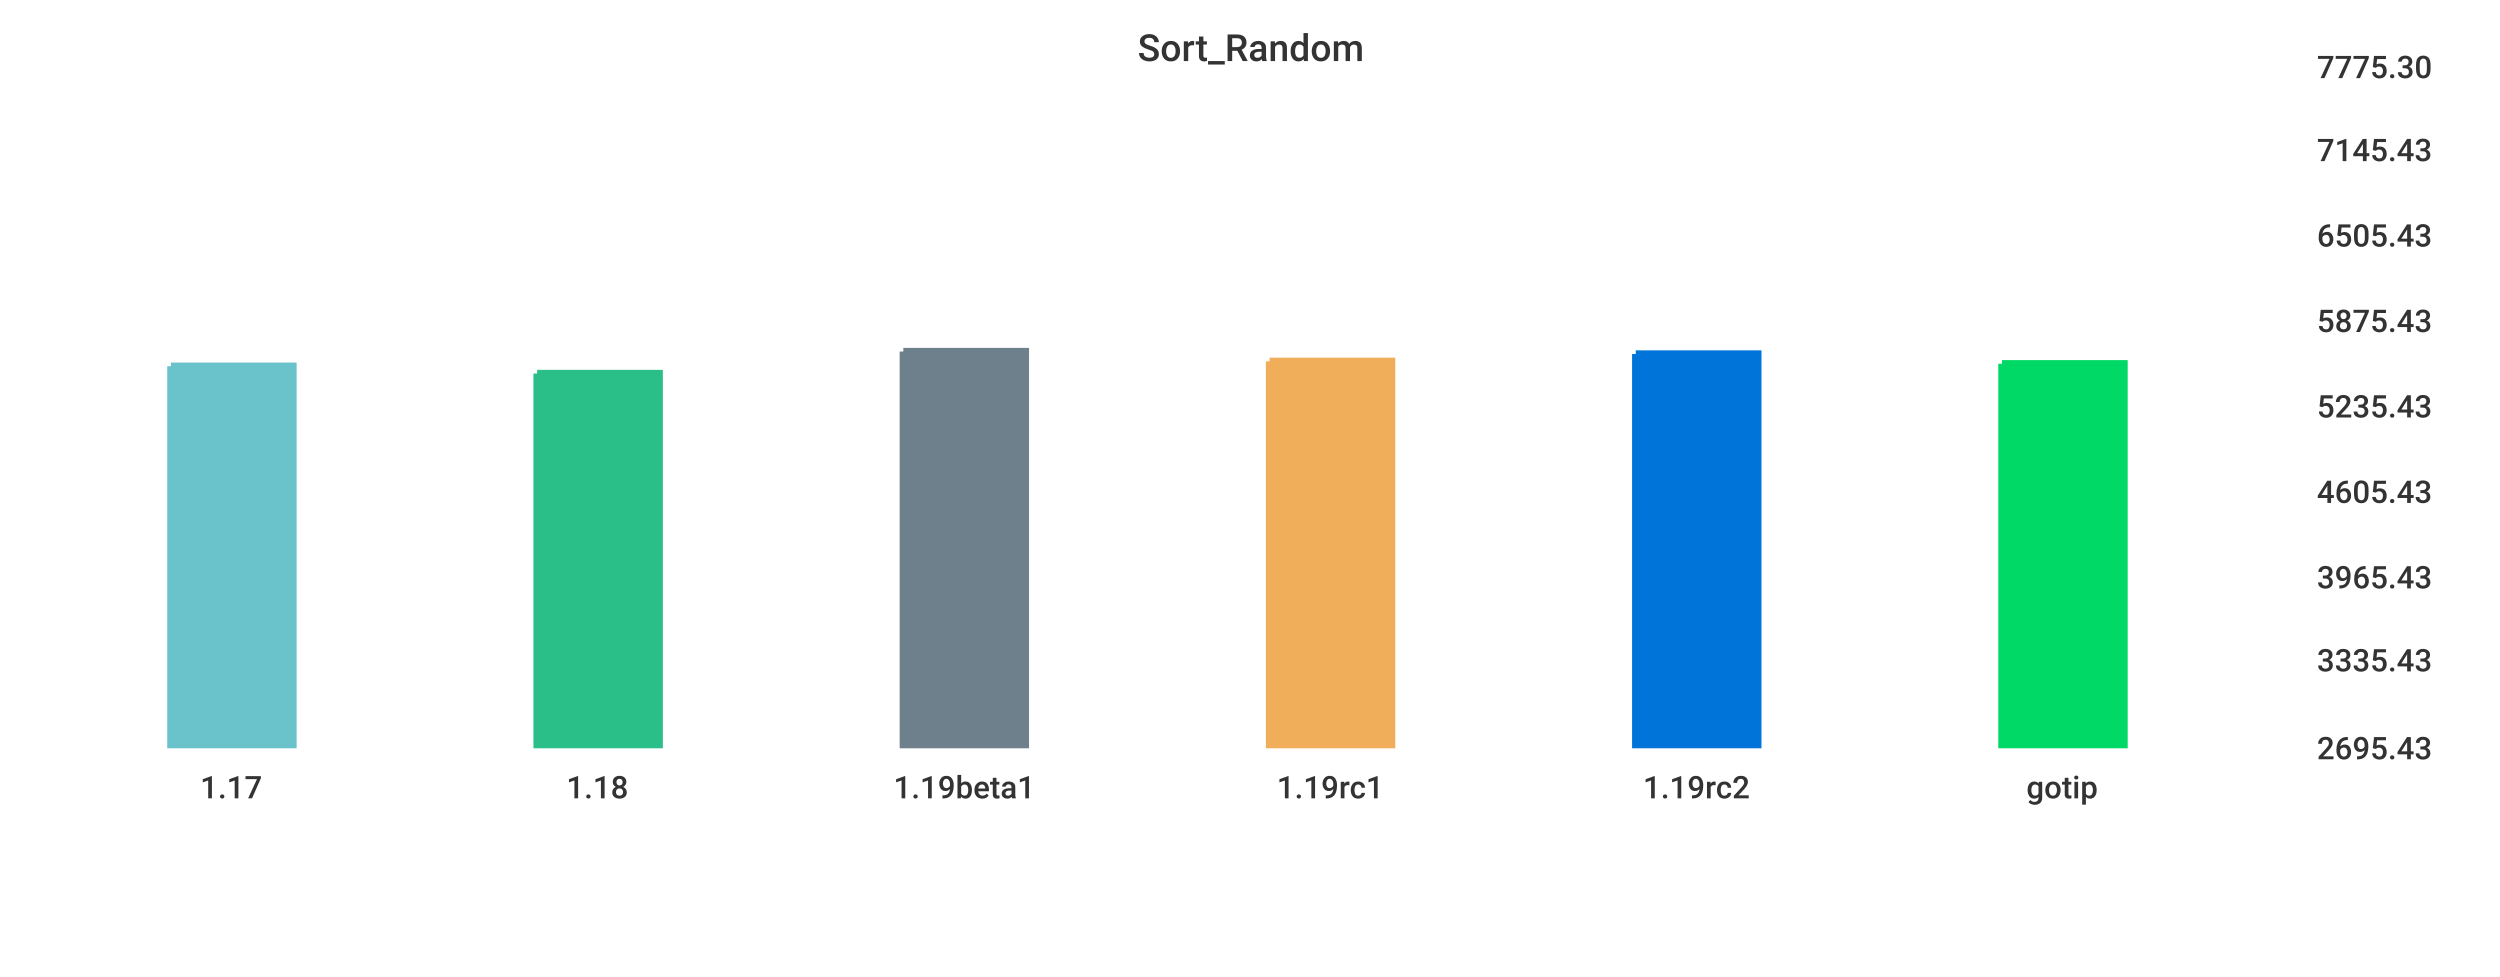
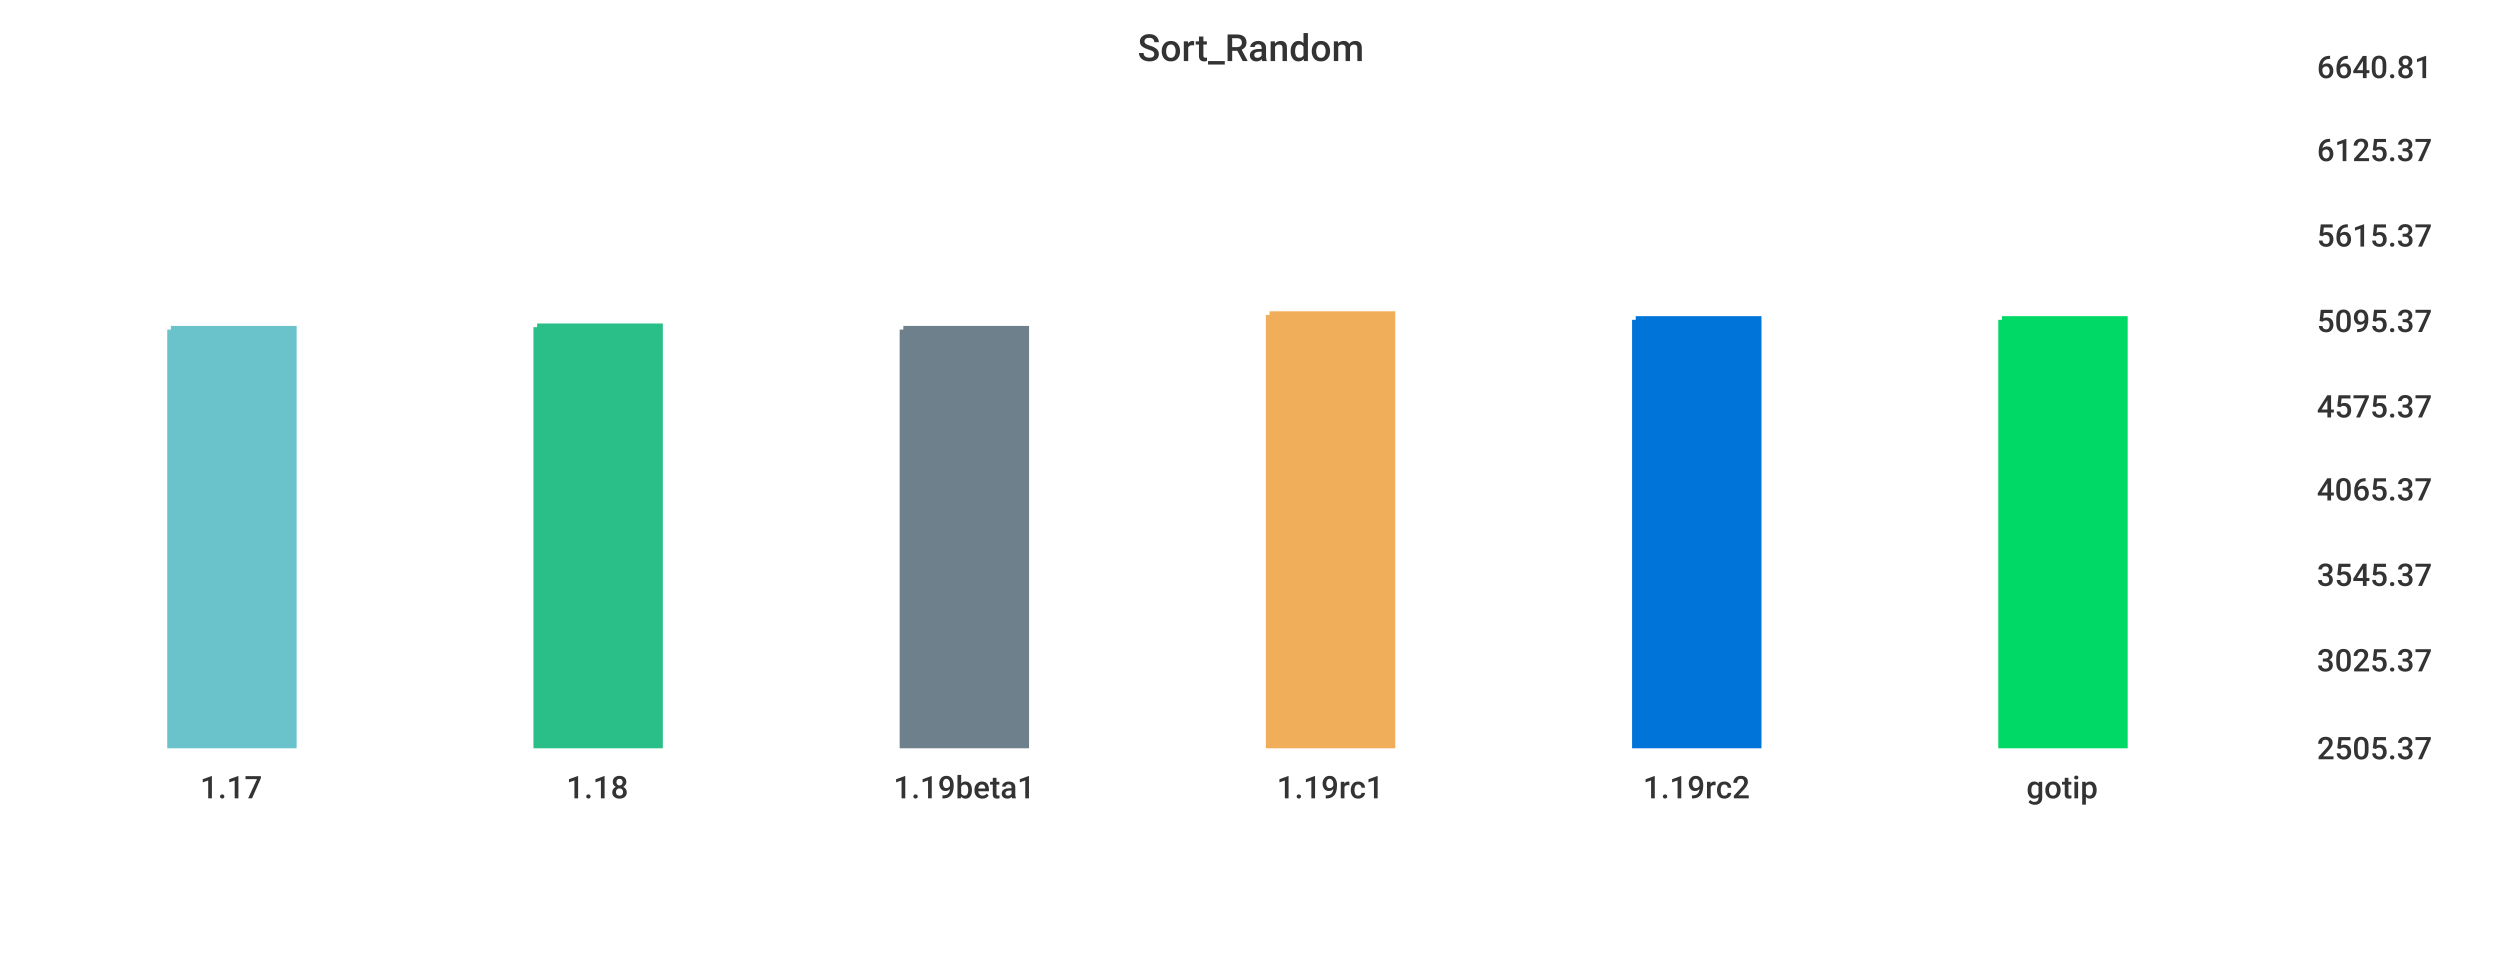
<svg xmlns="http://www.w3.org/2000/svg" width="1024" height="400">\n<path d="M 0 0 L 1024 0 L 1024 400 L 0 400 L 0 0" style="stroke-width:0;stroke:rgba(255,255,255,1.0);fill:rgba(255,255,255,1.0)" />
  <path d="M 20 26 L 934 26 L 934 305 L 20 305 L 20 26" style="stroke-width:0;stroke:rgba(255,255,255,1.0);fill:rgba(255,255,255,1.0)" />
-   <path d="M 70 150 L 120 150 L 120 305 L 70 305 L 70 150" style="stroke-width:3;stroke:rgba(106,195,203,1.0);fill:rgba(106,195,203,1.0)" />
-   <path d="M 220 153 L 270 153 L 270 305 L 220 305 L 220 153" style="stroke-width:3;stroke:rgba(42,190,137,1.0);fill:rgba(42,190,137,1.0)" />
-   <path d="M 370 144 L 420 144 L 420 305 L 370 305 L 370 144" style="stroke-width:3;stroke:rgba(110,128,139,1.0);fill:rgba(110,128,139,1.0)" />
-   <path d="M 520 148 L 570 148 L 570 305 L 520 305 L 520 148" style="stroke-width:3;stroke:rgba(240,174,90,1.0);fill:rgba(240,174,90,1.0)" />
-   <path d="M 670 145 L 720 145 L 720 305 L 670 305 L 670 145" style="stroke-width:3;stroke:rgba(0,116,217,1.0);fill:rgba(0,116,217,1.0)" />
-   <path d="M 820 149 L 870 149 L 870 305 L 820 305 L 820 149" style="stroke-width:3;stroke:rgba(0,217,101,1.0);fill:rgba(0,217,101,1.0)" />
+   <path d="M 70 135 L 120 135 L 120 305 L 70 305 L 70 135" style="stroke-width:3;stroke:rgba(106,195,203,1.0);fill:rgba(106,195,203,1.0)" />
+   <path d="M 220 134 L 270 134 L 270 305 L 220 305 L 220 134" style="stroke-width:3;stroke:rgba(42,190,137,1.0);fill:rgba(42,190,137,1.0)" />
+   <path d="M 370 135 L 420 135 L 420 305 L 370 305 L 370 135" style="stroke-width:3;stroke:rgba(110,128,139,1.0);fill:rgba(110,128,139,1.0)" />
+   <path d="M 520 129 L 570 129 L 570 305 L 520 305 L 520 129" style="stroke-width:3;stroke:rgba(240,174,90,1.0);fill:rgba(240,174,90,1.0)" />
+   <path d="M 670 131 L 720 131 L 720 305 L 670 305 L 670 131" style="stroke-width:3;stroke:rgba(0,116,217,1.0);fill:rgba(0,116,217,1.0)" />
+   <path d="M 820 131 L 870 131 L 870 305 L 820 305 L 820 131" style="stroke-width:3;stroke:rgba(0,217,101,1.0);fill:rgba(0,217,101,1.0)" />
  <path d="M 20 305 L 934 305" style="stroke-width:0;stroke:rgba(51,51,51,1.0);fill:none" />
  <path d="M 20 305 L 20 310" style="stroke-width:0;stroke:rgba(51,51,51,1.0);fill:none" />
  <text x="82" y="327" style="stroke-width:0;stroke:none;fill:rgba(51,51,51,1.0);font-size:12.8px;font-family:'Roboto Medium',sans-serif">1.17</text>
  <path d="M 170 305 L 170 310" style="stroke-width:0;stroke:rgba(51,51,51,1.0);fill:none" />
  <text x="232" y="327" style="stroke-width:0;stroke:none;fill:rgba(51,51,51,1.0);font-size:12.8px;font-family:'Roboto Medium',sans-serif">1.18</text>
  <path d="M 320 305 L 320 310" style="stroke-width:0;stroke:rgba(51,51,51,1.0);fill:none" />
  <text x="366" y="327" style="stroke-width:0;stroke:none;fill:rgba(51,51,51,1.0);font-size:12.8px;font-family:'Roboto Medium',sans-serif">1.19beta1</text>
  <path d="M 470 305 L 470 310" style="stroke-width:0;stroke:rgba(51,51,51,1.0);fill:none" />
  <text x="523" y="327" style="stroke-width:0;stroke:none;fill:rgba(51,51,51,1.0);font-size:12.8px;font-family:'Roboto Medium',sans-serif">1.19rc1</text>
  <path d="M 620 305 L 620 310" style="stroke-width:0;stroke:rgba(51,51,51,1.0);fill:none" />
  <text x="673" y="327" style="stroke-width:0;stroke:none;fill:rgba(51,51,51,1.0);font-size:12.8px;font-family:'Roboto Medium',sans-serif">1.19rc2</text>
  <path d="M 770 305 L 770 310" style="stroke-width:0;stroke:rgba(51,51,51,1.0);fill:none" />
  <text x="830" y="327" style="stroke-width:0;stroke:none;fill:rgba(51,51,51,1.0);font-size:12.8px;font-family:'Roboto Medium',sans-serif">gotip</text>
  <path d="M 934 26 L 934 305" style="stroke-width:0;stroke:rgba(51,51,51,1.0);fill:none" />
  <path d="M 934 305 L 939 305" style="stroke-width:0;stroke:rgba(51,51,51,1.0);fill:none" />
  <path d="M 934 305 L 939 305" style="stroke-width:0;stroke:rgba(51,51,51,1.0);fill:none" />
-   <text x="949" y="311" style="stroke-width:0;stroke:none;fill:rgba(51,51,51,1.0);font-size:12.8px;font-family:'Roboto Medium',sans-serif">2695.43</text>
+   <text x="949" y="311" style="stroke-width:0;stroke:none;fill:rgba(51,51,51,1.0);font-size:12.8px;font-family:'Roboto Medium',sans-serif">2505.37</text>
  <path d="M 934 269 L 939 269" style="stroke-width:0;stroke:rgba(51,51,51,1.0);fill:none" />
-   <text x="949" y="275" style="stroke-width:0;stroke:none;fill:rgba(51,51,51,1.0);font-size:12.8px;font-family:'Roboto Medium',sans-serif">3335.43</text>
-   <path d="M 934 235 L 939 235" style="stroke-width:0;stroke:rgba(51,51,51,1.0);fill:none" />
-   <text x="949" y="241" style="stroke-width:0;stroke:none;fill:rgba(51,51,51,1.0);font-size:12.8px;font-family:'Roboto Medium',sans-serif">3965.43</text>
-   <path d="M 934 200 L 939 200" style="stroke-width:0;stroke:rgba(51,51,51,1.0);fill:none" />
-   <text x="949" y="206" style="stroke-width:0;stroke:none;fill:rgba(51,51,51,1.0);font-size:12.8px;font-family:'Roboto Medium',sans-serif">4605.43</text>
+   <text x="949" y="275" style="stroke-width:0;stroke:none;fill:rgba(51,51,51,1.0);font-size:12.8px;font-family:'Roboto Medium',sans-serif">3025.37</text>
+   <path d="M 934 234 L 939 234" style="stroke-width:0;stroke:rgba(51,51,51,1.0);fill:none" />
+   <text x="949" y="240" style="stroke-width:0;stroke:none;fill:rgba(51,51,51,1.0);font-size:12.8px;font-family:'Roboto Medium',sans-serif">3545.37</text>
+   <path d="M 934 199 L 939 199" style="stroke-width:0;stroke:rgba(51,51,51,1.0);fill:none" />
+   <text x="949" y="205" style="stroke-width:0;stroke:none;fill:rgba(51,51,51,1.0);font-size:12.8px;font-family:'Roboto Medium',sans-serif">4065.37</text>
  <path d="M 934 165 L 939 165" style="stroke-width:0;stroke:rgba(51,51,51,1.0);fill:none" />
-   <text x="949" y="171" style="stroke-width:0;stroke:none;fill:rgba(51,51,51,1.0);font-size:12.8px;font-family:'Roboto Medium',sans-serif">5235.43</text>
+   <text x="949" y="171" style="stroke-width:0;stroke:none;fill:rgba(51,51,51,1.0);font-size:12.8px;font-family:'Roboto Medium',sans-serif">4575.37</text>
  <path d="M 934 130 L 939 130" style="stroke-width:0;stroke:rgba(51,51,51,1.0);fill:none" />
-   <text x="949" y="136" style="stroke-width:0;stroke:none;fill:rgba(51,51,51,1.0);font-size:12.8px;font-family:'Roboto Medium',sans-serif">5875.43</text>
+   <text x="949" y="136" style="stroke-width:0;stroke:none;fill:rgba(51,51,51,1.0);font-size:12.8px;font-family:'Roboto Medium',sans-serif">5095.37</text>
  <path d="M 934 95 L 939 95" style="stroke-width:0;stroke:rgba(51,51,51,1.0);fill:none" />
-   <text x="949" y="101" style="stroke-width:0;stroke:none;fill:rgba(51,51,51,1.0);font-size:12.8px;font-family:'Roboto Medium',sans-serif">6505.43</text>
+   <text x="949" y="101" style="stroke-width:0;stroke:none;fill:rgba(51,51,51,1.0);font-size:12.8px;font-family:'Roboto Medium',sans-serif">5615.37</text>
  <path d="M 934 60 L 939 60" style="stroke-width:0;stroke:rgba(51,51,51,1.0);fill:none" />
-   <text x="949" y="66" style="stroke-width:0;stroke:none;fill:rgba(51,51,51,1.0);font-size:12.8px;font-family:'Roboto Medium',sans-serif">7145.43</text>
+   <text x="949" y="66" style="stroke-width:0;stroke:none;fill:rgba(51,51,51,1.0);font-size:12.8px;font-family:'Roboto Medium',sans-serif">6125.37</text>
  <path d="M 934 26 L 939 26" style="stroke-width:0;stroke:rgba(51,51,51,1.0);fill:none" />
-   <text x="949" y="32" style="stroke-width:0;stroke:none;fill:rgba(51,51,51,1.0);font-size:12.8px;font-family:'Roboto Medium',sans-serif">7775.30</text>
+   <text x="949" y="32" style="stroke-width:0;stroke:none;fill:rgba(51,51,51,1.0);font-size:12.8px;font-family:'Roboto Medium',sans-serif">6640.81</text>
  <text x="466" y="25" style="stroke-width:0;stroke:none;fill:rgba(51,51,51,1.0);font-size:15.3px;font-family:'Roboto Medium',sans-serif">Sort_Random</text>
</svg>
